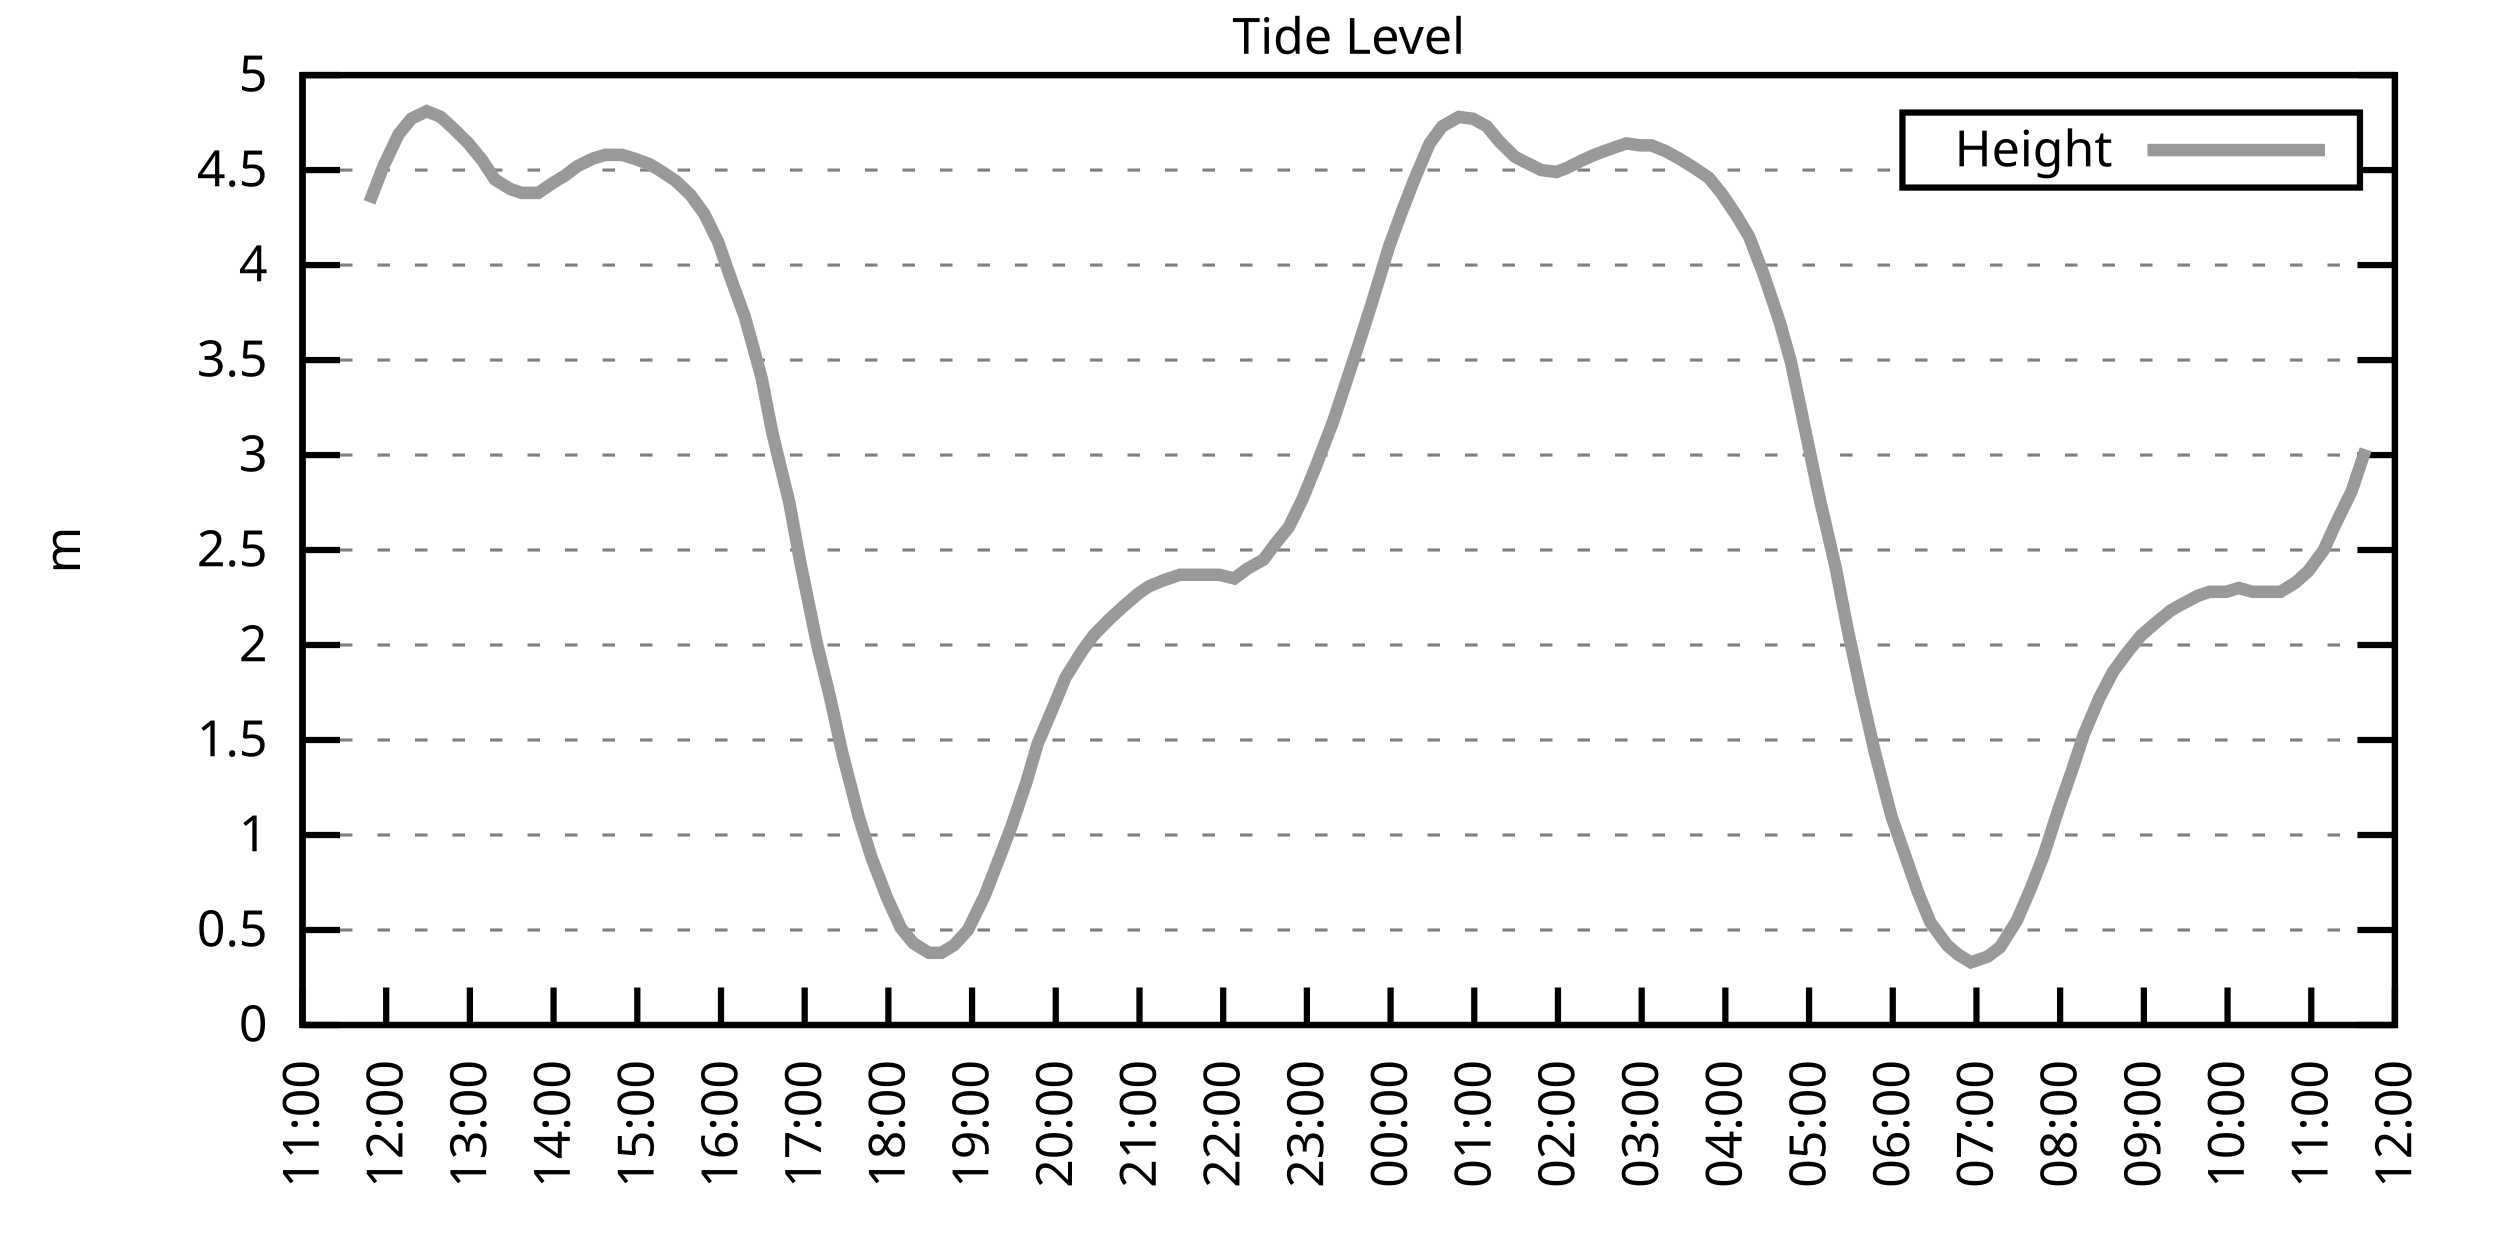
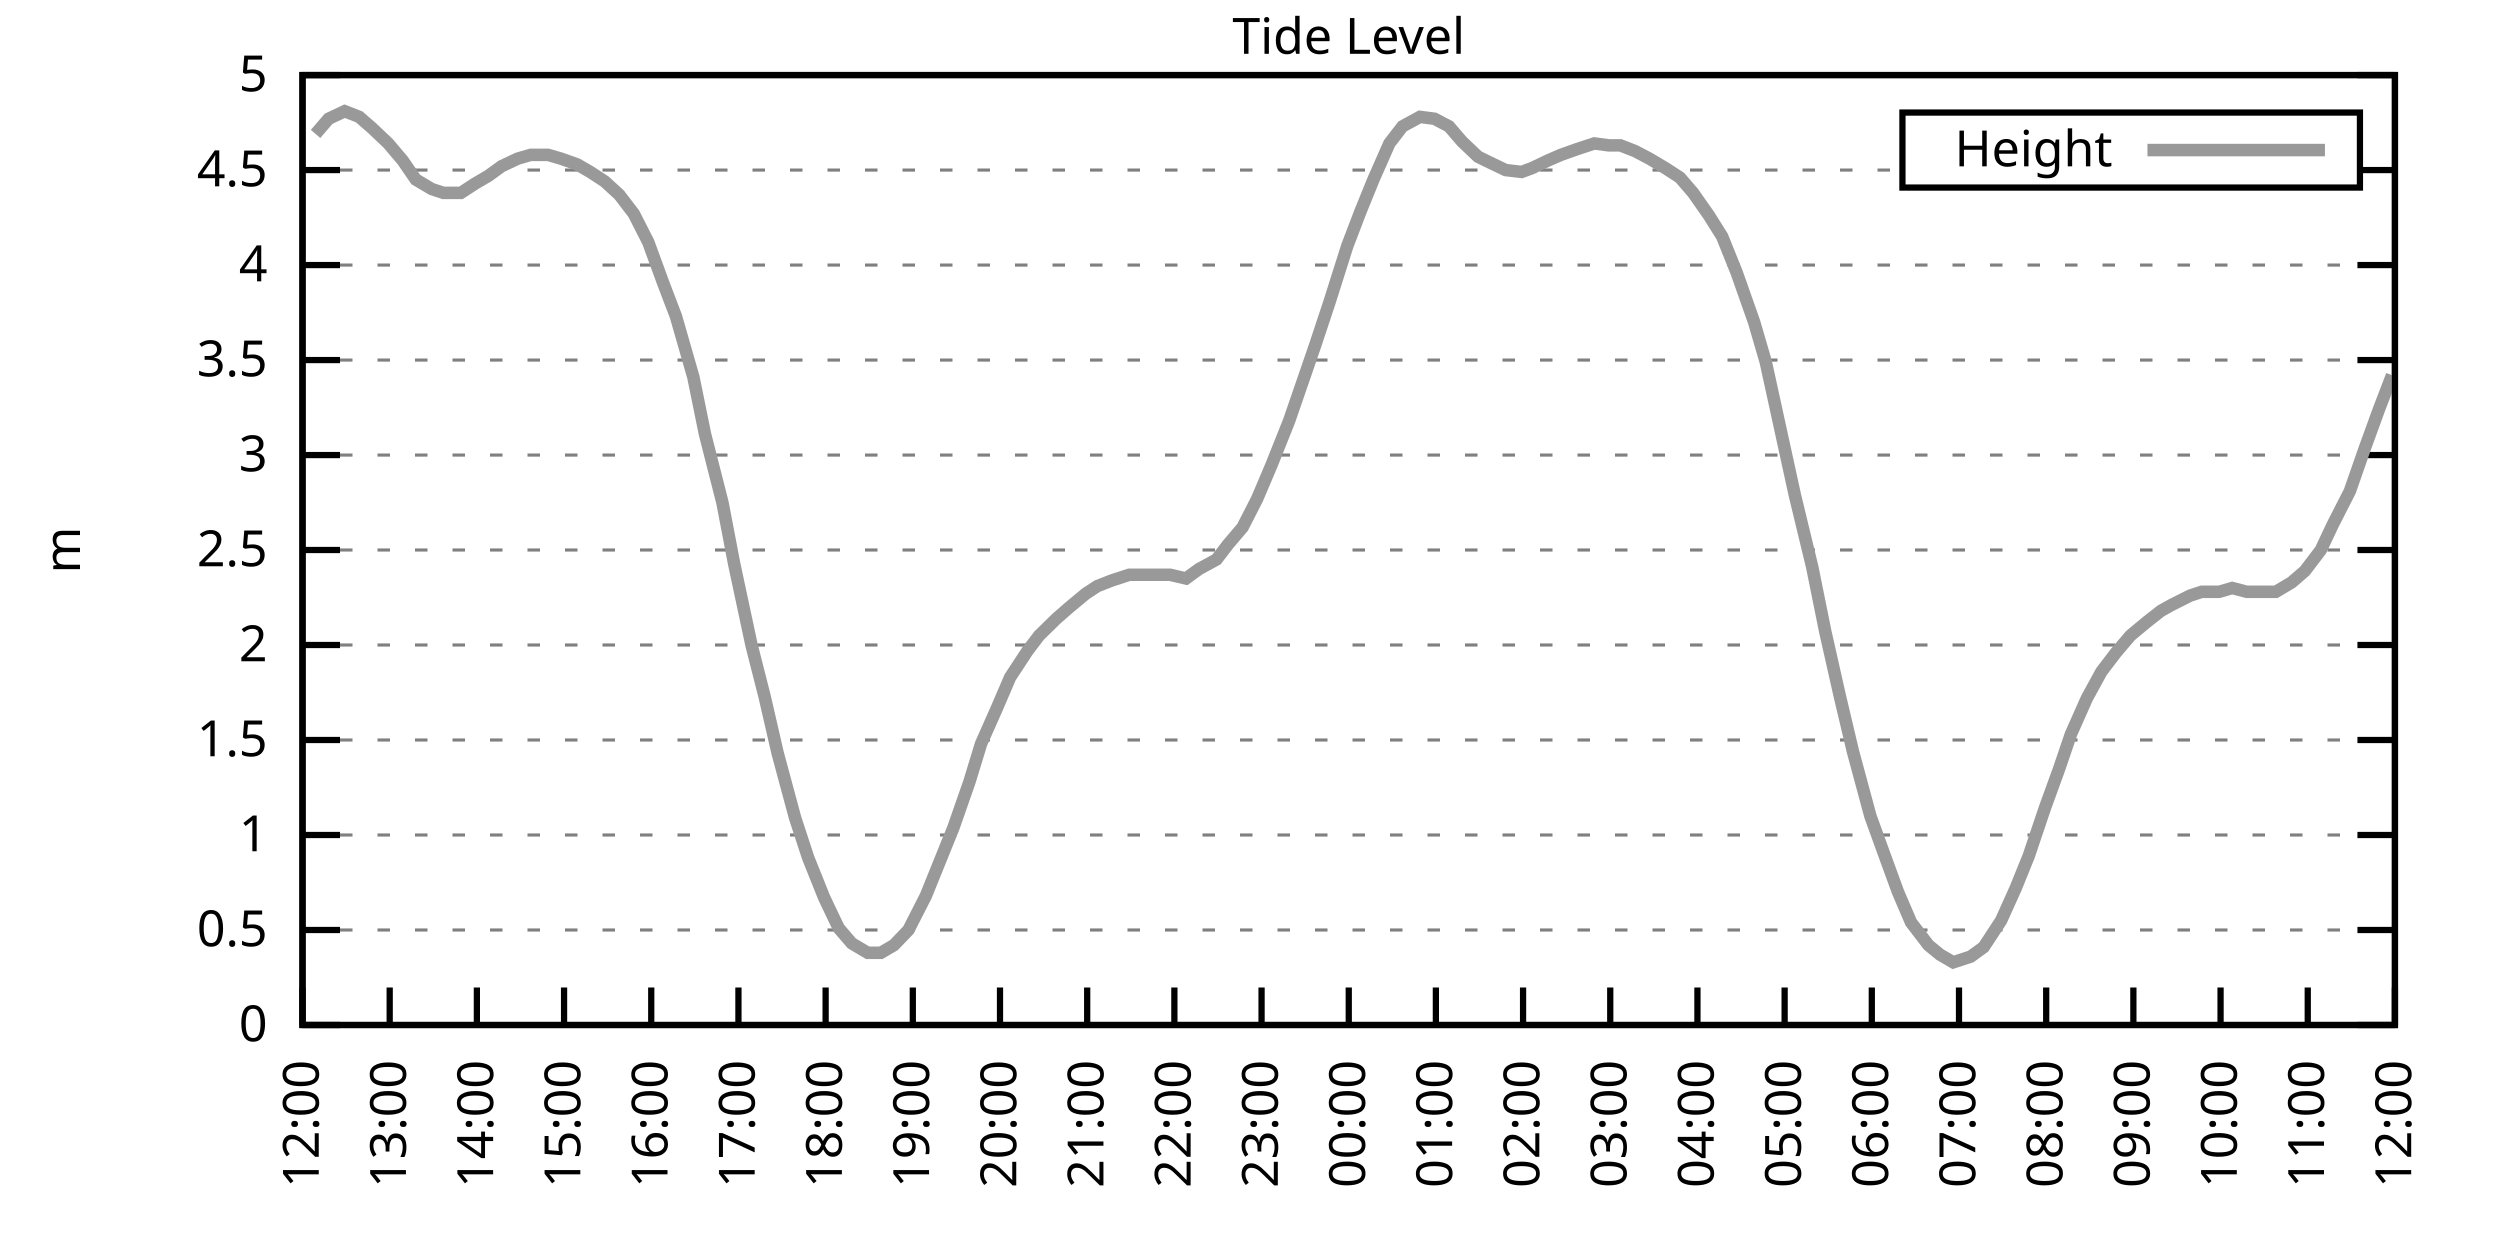
<svg xmlns="http://www.w3.org/2000/svg" xmlns:xlink="http://www.w3.org/1999/xlink" width="400" height="200" viewBox="0 0 400 200">
  <g id="gnuplot_canvas">
    <rect x="0" y="0" width="400" height="200" fill="none" />
    <defs>
      <circle id="gpDot" r="0.5" stroke-width="0.5" stroke="currentColor" />
      <path id="gpPt0" stroke-width="0.333" stroke="currentColor" d="M-1,0 h2 M0,-1 v2" />
      <path id="gpPt1" stroke-width="0.333" stroke="currentColor" d="M-1,-1 L1,1 M1,-1 L-1,1" />
      <path id="gpPt2" stroke-width="0.333" stroke="currentColor" d="M-1,0 L1,0 M0,-1 L0,1 M-1,-1 L1,1 M-1,1 L1,-1" />
      <rect id="gpPt3" stroke-width="0.333" stroke="currentColor" x="-1" y="-1" width="2" height="2" />
      <rect id="gpPt4" stroke-width="0.333" stroke="currentColor" fill="currentColor" x="-1" y="-1" width="2" height="2" />
      <circle id="gpPt5" stroke-width="0.333" stroke="currentColor" cx="0" cy="0" r="1" />
      <use xlink:href="#gpPt5" id="gpPt6" fill="currentColor" stroke="none" />
      <path id="gpPt7" stroke-width="0.333" stroke="currentColor" d="M0,-1.33 L-1.33,0.67 L1.33,0.67 z" />
      <use xlink:href="#gpPt7" id="gpPt8" fill="currentColor" stroke="none" />
      <use xlink:href="#gpPt7" id="gpPt9" stroke="currentColor" transform="rotate(180)" />
      <use xlink:href="#gpPt9" id="gpPt10" fill="currentColor" stroke="none" />
      <use xlink:href="#gpPt3" id="gpPt11" stroke="currentColor" transform="rotate(45)" />
      <use xlink:href="#gpPt11" id="gpPt12" fill="currentColor" stroke="none" />
      <path id="gpPt13" stroke-width="0.333" stroke="currentColor" d="M0,1.330 L1.265,0.411 L0.782,-1.067 L-0.782,-1.076 L-1.265,0.411 z" />
      <use xlink:href="#gpPt13" id="gpPt14" fill="currentColor" stroke="none" />
      <filter id="textbox" filterUnits="objectBoundingBox" x="0" y="0" height="1" width="1">
        <feFlood flood-color="white" flood-opacity="1" result="bgnd" />
        <feComposite in="SourceGraphic" in2="bgnd" operator="atop" />
      </filter>
      <filter id="greybox" filterUnits="objectBoundingBox" x="0" y="0" height="1" width="1">
        <feFlood flood-color="lightgrey" flood-opacity="1" result="grey" />
        <feComposite in="SourceGraphic" in2="grey" operator="atop" />
      </filter>
    </defs>
    <g fill="none" color="white" stroke="currentColor" stroke-width="1.00" stroke-linecap="butt" stroke-linejoin="miter">
</g>
    <g fill="none" color="black" stroke="currentColor" stroke-width="1.00" stroke-linecap="butt" stroke-linejoin="miter">
      <g stroke="none" shape-rendering="crispEdges">
        <polygon fill="rgb(255, 255, 255)" points="48.40,164.00 383.18,164.00 383.18,12.02 48.40,12.02 " />
      </g>
    </g>
    <g fill="none" color="black" stroke="currentColor" stroke-width="1.00" stroke-linecap="butt" stroke-linejoin="miter">
</g>
    <g fill="none" color="black" stroke="black" stroke-width="0.50" stroke-linecap="butt" stroke-linejoin="miter">
</g>
    <g fill="none" color="gray" stroke="currentColor" stroke-width="0.50" stroke-linecap="butt" stroke-linejoin="miter">
      <path stroke="gray" stroke-dasharray="2,4" class="gridline" d="M48.40,164.00 L383.19,164.00  " />
    </g>
    <g fill="none" color="gray" stroke="gray" stroke-width="1.00" stroke-linecap="butt" stroke-linejoin="miter">
</g>
    <g fill="none" color="black" stroke="currentColor" stroke-width="1.00" stroke-linecap="butt" stroke-linejoin="miter">
      <path stroke="black" d="M48.40,164.00 L54.40,164.00 M383.19,164.00 L377.19,164.00  " />
      <g transform="translate(42.80,166.60)" stroke="none" fill="black" font-family="Sans" font-size="8.00" text-anchor="end">
        <text>
          <tspan font-family="Sans"> 0</tspan>
        </text>
      </g>
    </g>
    <g fill="none" color="black" stroke="currentColor" stroke-width="1.00" stroke-linecap="butt" stroke-linejoin="miter">
</g>
    <g fill="none" color="black" stroke="black" stroke-width="0.50" stroke-linecap="butt" stroke-linejoin="miter">
</g>
    <g fill="none" color="gray" stroke="currentColor" stroke-width="0.50" stroke-linecap="butt" stroke-linejoin="miter">
      <path stroke="gray" stroke-dasharray="2,4" class="gridline" d="M48.40,148.80 L383.19,148.80  " />
    </g>
    <g fill="none" color="gray" stroke="gray" stroke-width="1.00" stroke-linecap="butt" stroke-linejoin="miter">
</g>
    <g fill="none" color="black" stroke="currentColor" stroke-width="1.00" stroke-linecap="butt" stroke-linejoin="miter">
      <path stroke="black" d="M48.40,148.80 L54.40,148.80 M383.19,148.80 L377.19,148.80  " />
      <g transform="translate(42.80,151.40)" stroke="none" fill="black" font-family="Sans" font-size="8.00" text-anchor="end">
        <text>
          <tspan font-family="Sans"> 0.5</tspan>
        </text>
      </g>
    </g>
    <g fill="none" color="black" stroke="currentColor" stroke-width="1.00" stroke-linecap="butt" stroke-linejoin="miter">
</g>
    <g fill="none" color="black" stroke="black" stroke-width="0.50" stroke-linecap="butt" stroke-linejoin="miter">
</g>
    <g fill="none" color="gray" stroke="currentColor" stroke-width="0.50" stroke-linecap="butt" stroke-linejoin="miter">
      <path stroke="gray" stroke-dasharray="2,4" class="gridline" d="M48.40,133.60 L383.19,133.60  " />
    </g>
    <g fill="none" color="gray" stroke="gray" stroke-width="1.00" stroke-linecap="butt" stroke-linejoin="miter">
</g>
    <g fill="none" color="black" stroke="currentColor" stroke-width="1.00" stroke-linecap="butt" stroke-linejoin="miter">
      <path stroke="black" d="M48.40,133.60 L54.40,133.60 M383.19,133.60 L377.19,133.60  " />
      <g transform="translate(42.80,136.20)" stroke="none" fill="black" font-family="Sans" font-size="8.00" text-anchor="end">
        <text>
          <tspan font-family="Sans"> 1</tspan>
        </text>
      </g>
    </g>
    <g fill="none" color="black" stroke="currentColor" stroke-width="1.00" stroke-linecap="butt" stroke-linejoin="miter">
</g>
    <g fill="none" color="black" stroke="black" stroke-width="0.50" stroke-linecap="butt" stroke-linejoin="miter">
</g>
    <g fill="none" color="gray" stroke="currentColor" stroke-width="0.50" stroke-linecap="butt" stroke-linejoin="miter">
      <path stroke="gray" stroke-dasharray="2,4" class="gridline" d="M48.40,118.40 L383.19,118.40  " />
    </g>
    <g fill="none" color="gray" stroke="gray" stroke-width="1.00" stroke-linecap="butt" stroke-linejoin="miter">
</g>
    <g fill="none" color="black" stroke="currentColor" stroke-width="1.00" stroke-linecap="butt" stroke-linejoin="miter">
      <path stroke="black" d="M48.40,118.40 L54.40,118.40 M383.19,118.40 L377.19,118.40  " />
      <g transform="translate(42.80,121.00)" stroke="none" fill="black" font-family="Sans" font-size="8.00" text-anchor="end">
        <text>
          <tspan font-family="Sans"> 1.5</tspan>
        </text>
      </g>
    </g>
    <g fill="none" color="black" stroke="currentColor" stroke-width="1.00" stroke-linecap="butt" stroke-linejoin="miter">
</g>
    <g fill="none" color="black" stroke="black" stroke-width="0.50" stroke-linecap="butt" stroke-linejoin="miter">
</g>
    <g fill="none" color="gray" stroke="currentColor" stroke-width="0.50" stroke-linecap="butt" stroke-linejoin="miter">
      <path stroke="gray" stroke-dasharray="2,4" class="gridline" d="M48.40,103.20 L383.19,103.20  " />
    </g>
    <g fill="none" color="gray" stroke="gray" stroke-width="1.00" stroke-linecap="butt" stroke-linejoin="miter">
</g>
    <g fill="none" color="black" stroke="currentColor" stroke-width="1.00" stroke-linecap="butt" stroke-linejoin="miter">
      <path stroke="black" d="M48.40,103.20 L54.40,103.20 M383.19,103.20 L377.19,103.20  " />
      <g transform="translate(42.80,105.80)" stroke="none" fill="black" font-family="Sans" font-size="8.00" text-anchor="end">
        <text>
          <tspan font-family="Sans"> 2</tspan>
        </text>
      </g>
    </g>
    <g fill="none" color="black" stroke="currentColor" stroke-width="1.00" stroke-linecap="butt" stroke-linejoin="miter">
</g>
    <g fill="none" color="black" stroke="black" stroke-width="0.50" stroke-linecap="butt" stroke-linejoin="miter">
</g>
    <g fill="none" color="gray" stroke="currentColor" stroke-width="0.50" stroke-linecap="butt" stroke-linejoin="miter">
      <path stroke="gray" stroke-dasharray="2,4" class="gridline" d="M48.40,88.00 L383.19,88.00  " />
    </g>
    <g fill="none" color="gray" stroke="gray" stroke-width="1.00" stroke-linecap="butt" stroke-linejoin="miter">
</g>
    <g fill="none" color="black" stroke="currentColor" stroke-width="1.00" stroke-linecap="butt" stroke-linejoin="miter">
      <path stroke="black" d="M48.40,88.00 L54.40,88.00 M383.19,88.00 L377.19,88.00  " />
      <g transform="translate(42.80,90.60)" stroke="none" fill="black" font-family="Sans" font-size="8.00" text-anchor="end">
        <text>
          <tspan font-family="Sans"> 2.5</tspan>
        </text>
      </g>
    </g>
    <g fill="none" color="black" stroke="currentColor" stroke-width="1.00" stroke-linecap="butt" stroke-linejoin="miter">
</g>
    <g fill="none" color="black" stroke="black" stroke-width="0.50" stroke-linecap="butt" stroke-linejoin="miter">
</g>
    <g fill="none" color="gray" stroke="currentColor" stroke-width="0.50" stroke-linecap="butt" stroke-linejoin="miter">
      <path stroke="gray" stroke-dasharray="2,4" class="gridline" d="M48.40,72.81 L383.19,72.81  " />
    </g>
    <g fill="none" color="gray" stroke="gray" stroke-width="1.00" stroke-linecap="butt" stroke-linejoin="miter">
</g>
    <g fill="none" color="black" stroke="currentColor" stroke-width="1.00" stroke-linecap="butt" stroke-linejoin="miter">
      <path stroke="black" d="M48.40,72.81 L54.40,72.81 M383.19,72.81 L377.19,72.81  " />
      <g transform="translate(42.80,75.41)" stroke="none" fill="black" font-family="Sans" font-size="8.00" text-anchor="end">
        <text>
          <tspan font-family="Sans"> 3</tspan>
        </text>
      </g>
    </g>
    <g fill="none" color="black" stroke="currentColor" stroke-width="1.00" stroke-linecap="butt" stroke-linejoin="miter">
</g>
    <g fill="none" color="black" stroke="black" stroke-width="0.50" stroke-linecap="butt" stroke-linejoin="miter">
</g>
    <g fill="none" color="gray" stroke="currentColor" stroke-width="0.50" stroke-linecap="butt" stroke-linejoin="miter">
      <path stroke="gray" stroke-dasharray="2,4" class="gridline" d="M48.40,57.61 L383.19,57.61  " />
    </g>
    <g fill="none" color="gray" stroke="gray" stroke-width="1.00" stroke-linecap="butt" stroke-linejoin="miter">
</g>
    <g fill="none" color="black" stroke="currentColor" stroke-width="1.00" stroke-linecap="butt" stroke-linejoin="miter">
      <path stroke="black" d="M48.40,57.61 L54.40,57.61 M383.19,57.61 L377.19,57.61  " />
      <g transform="translate(42.80,60.21)" stroke="none" fill="black" font-family="Sans" font-size="8.00" text-anchor="end">
        <text>
          <tspan font-family="Sans"> 3.5</tspan>
        </text>
      </g>
    </g>
    <g fill="none" color="black" stroke="currentColor" stroke-width="1.00" stroke-linecap="butt" stroke-linejoin="miter">
</g>
    <g fill="none" color="black" stroke="black" stroke-width="0.50" stroke-linecap="butt" stroke-linejoin="miter">
</g>
    <g fill="none" color="gray" stroke="currentColor" stroke-width="0.50" stroke-linecap="butt" stroke-linejoin="miter">
      <path stroke="gray" stroke-dasharray="2,4" class="gridline" d="M48.40,42.41 L383.19,42.41  " />
    </g>
    <g fill="none" color="gray" stroke="gray" stroke-width="1.00" stroke-linecap="butt" stroke-linejoin="miter">
</g>
    <g fill="none" color="black" stroke="currentColor" stroke-width="1.00" stroke-linecap="butt" stroke-linejoin="miter">
      <path stroke="black" d="M48.40,42.41 L54.40,42.41 M383.19,42.41 L377.19,42.41  " />
      <g transform="translate(42.80,45.01)" stroke="none" fill="black" font-family="Sans" font-size="8.00" text-anchor="end">
        <text>
          <tspan font-family="Sans"> 4</tspan>
        </text>
      </g>
    </g>
    <g fill="none" color="black" stroke="currentColor" stroke-width="1.00" stroke-linecap="butt" stroke-linejoin="miter">
</g>
    <g fill="none" color="black" stroke="black" stroke-width="0.50" stroke-linecap="butt" stroke-linejoin="miter">
</g>
    <g fill="none" color="gray" stroke="currentColor" stroke-width="0.50" stroke-linecap="butt" stroke-linejoin="miter">
      <path stroke="gray" stroke-dasharray="2,4" class="gridline" d="M48.40,27.21 L304.39,27.21 M377.59,27.21 L383.19,27.21  " />
    </g>
    <g fill="none" color="gray" stroke="gray" stroke-width="1.00" stroke-linecap="butt" stroke-linejoin="miter">
</g>
    <g fill="none" color="black" stroke="currentColor" stroke-width="1.00" stroke-linecap="butt" stroke-linejoin="miter">
      <path stroke="black" d="M48.40,27.21 L54.40,27.21 M383.19,27.21 L377.19,27.21  " />
      <g transform="translate(42.80,29.81)" stroke="none" fill="black" font-family="Sans" font-size="8.00" text-anchor="end">
        <text>
          <tspan font-family="Sans"> 4.5</tspan>
        </text>
      </g>
    </g>
    <g fill="none" color="black" stroke="currentColor" stroke-width="1.00" stroke-linecap="butt" stroke-linejoin="miter">
</g>
    <g fill="none" color="black" stroke="black" stroke-width="0.50" stroke-linecap="butt" stroke-linejoin="miter">
</g>
    <g fill="none" color="gray" stroke="currentColor" stroke-width="0.50" stroke-linecap="butt" stroke-linejoin="miter">
      <path stroke="gray" stroke-dasharray="2,4" class="gridline" d="M48.40,12.01 L383.19,12.01  " />
    </g>
    <g fill="none" color="gray" stroke="gray" stroke-width="1.00" stroke-linecap="butt" stroke-linejoin="miter">
</g>
    <g fill="none" color="black" stroke="currentColor" stroke-width="1.00" stroke-linecap="butt" stroke-linejoin="miter">
      <path stroke="black" d="M48.40,12.01 L54.40,12.01 M383.19,12.01 L377.19,12.01  " />
      <g transform="translate(42.80,14.61)" stroke="none" fill="black" font-family="Sans" font-size="8.00" text-anchor="end">
        <text>
          <tspan font-family="Sans"> 5</tspan>
        </text>
      </g>
    </g>
    <g fill="none" color="black" stroke="currentColor" stroke-width="1.00" stroke-linecap="butt" stroke-linejoin="miter">
      <path stroke="black" d="M48.40,164.00 L48.40,158.00  " />
      <g transform="translate(51.00,169.60) rotate(270.00)" stroke="none" fill="black" font-family="Sans" font-size="8.00" text-anchor="end">
        <text>
-           <tspan font-family="Sans">11:00</tspan>
-         </text>
-       </g>
-     </g>
-     <g fill="none" color="black" stroke="currentColor" stroke-width="1.00" stroke-linecap="butt" stroke-linejoin="miter">
-       <path stroke="black" d="M61.79,164.00 L61.79,158.00  " />
-       <g transform="translate(64.39,169.60) rotate(270.00)" stroke="none" fill="black" font-family="Sans" font-size="8.00" text-anchor="end">
-         <text>
          <tspan font-family="Sans">12:00</tspan>
        </text>
      </g>
    </g>
    <g fill="none" color="black" stroke="currentColor" stroke-width="1.00" stroke-linecap="butt" stroke-linejoin="miter">
-       <path stroke="black" d="M75.18,164.00 L75.18,158.00  " />
-       <g transform="translate(77.78,169.60) rotate(270.00)" stroke="none" fill="black" font-family="Sans" font-size="8.00" text-anchor="end">
+       <path stroke="black" d="M62.35,164.00 L62.35,158.00  " />
+       <g transform="translate(64.95,169.60) rotate(270.00)" stroke="none" fill="black" font-family="Sans" font-size="8.00" text-anchor="end">
        <text>
          <tspan font-family="Sans">13:00</tspan>
        </text>
      </g>
    </g>
    <g fill="none" color="black" stroke="currentColor" stroke-width="1.00" stroke-linecap="butt" stroke-linejoin="miter">
-       <path stroke="black" d="M88.57,164.00 L88.57,158.00  " />
-       <g transform="translate(91.17,169.60) rotate(270.00)" stroke="none" fill="black" font-family="Sans" font-size="8.00" text-anchor="end">
+       <path stroke="black" d="M76.30,164.00 L76.30,158.00  " />
+       <g transform="translate(78.90,169.60) rotate(270.00)" stroke="none" fill="black" font-family="Sans" font-size="8.00" text-anchor="end">
        <text>
          <tspan font-family="Sans">14:00</tspan>
        </text>
      </g>
    </g>
    <g fill="none" color="black" stroke="currentColor" stroke-width="1.00" stroke-linecap="butt" stroke-linejoin="miter">
-       <path stroke="black" d="M101.97,164.00 L101.97,158.00  " />
-       <g transform="translate(104.57,169.60) rotate(270.00)" stroke="none" fill="black" font-family="Sans" font-size="8.00" text-anchor="end">
+       <path stroke="black" d="M90.25,164.00 L90.25,158.00  " />
+       <g transform="translate(92.85,169.60) rotate(270.00)" stroke="none" fill="black" font-family="Sans" font-size="8.00" text-anchor="end">
        <text>
          <tspan font-family="Sans">15:00</tspan>
        </text>
      </g>
    </g>
    <g fill="none" color="black" stroke="currentColor" stroke-width="1.00" stroke-linecap="butt" stroke-linejoin="miter">
-       <path stroke="black" d="M115.36,164.00 L115.36,158.00  " />
-       <g transform="translate(117.96,169.60) rotate(270.00)" stroke="none" fill="black" font-family="Sans" font-size="8.00" text-anchor="end">
+       <path stroke="black" d="M104.20,164.00 L104.20,158.00  " />
+       <g transform="translate(106.80,169.60) rotate(270.00)" stroke="none" fill="black" font-family="Sans" font-size="8.00" text-anchor="end">
        <text>
          <tspan font-family="Sans">16:00</tspan>
        </text>
      </g>
    </g>
    <g fill="none" color="black" stroke="currentColor" stroke-width="1.00" stroke-linecap="butt" stroke-linejoin="miter">
-       <path stroke="black" d="M128.75,164.00 L128.75,158.00  " />
-       <g transform="translate(131.35,169.60) rotate(270.00)" stroke="none" fill="black" font-family="Sans" font-size="8.00" text-anchor="end">
+       <path stroke="black" d="M118.15,164.00 L118.15,158.00  " />
+       <g transform="translate(120.75,169.60) rotate(270.00)" stroke="none" fill="black" font-family="Sans" font-size="8.00" text-anchor="end">
        <text>
          <tspan font-family="Sans">17:00</tspan>
        </text>
      </g>
    </g>
    <g fill="none" color="black" stroke="currentColor" stroke-width="1.00" stroke-linecap="butt" stroke-linejoin="miter">
-       <path stroke="black" d="M142.14,164.00 L142.14,158.00  " />
-       <g transform="translate(144.74,169.60) rotate(270.00)" stroke="none" fill="black" font-family="Sans" font-size="8.00" text-anchor="end">
+       <path stroke="black" d="M132.10,164.00 L132.10,158.00  " />
+       <g transform="translate(134.70,169.60) rotate(270.00)" stroke="none" fill="black" font-family="Sans" font-size="8.00" text-anchor="end">
        <text>
          <tspan font-family="Sans">18:00</tspan>
        </text>
      </g>
    </g>
    <g fill="none" color="black" stroke="currentColor" stroke-width="1.00" stroke-linecap="butt" stroke-linejoin="miter">
-       <path stroke="black" d="M155.53,164.00 L155.53,158.00  " />
-       <g transform="translate(158.13,169.60) rotate(270.00)" stroke="none" fill="black" font-family="Sans" font-size="8.00" text-anchor="end">
+       <path stroke="black" d="M146.05,164.00 L146.05,158.00  " />
+       <g transform="translate(148.65,169.60) rotate(270.00)" stroke="none" fill="black" font-family="Sans" font-size="8.00" text-anchor="end">
        <text>
          <tspan font-family="Sans">19:00</tspan>
        </text>
      </g>
    </g>
    <g fill="none" color="black" stroke="currentColor" stroke-width="1.00" stroke-linecap="butt" stroke-linejoin="miter">
-       <path stroke="black" d="M168.92,164.00 L168.92,158.00  " />
-       <g transform="translate(171.52,169.60) rotate(270.00)" stroke="none" fill="black" font-family="Sans" font-size="8.00" text-anchor="end">
+       <path stroke="black" d="M160.00,164.00 L160.00,158.00  " />
+       <g transform="translate(162.60,169.60) rotate(270.00)" stroke="none" fill="black" font-family="Sans" font-size="8.00" text-anchor="end">
        <text>
          <tspan font-family="Sans">20:00</tspan>
        </text>
      </g>
    </g>
    <g fill="none" color="black" stroke="currentColor" stroke-width="1.00" stroke-linecap="butt" stroke-linejoin="miter">
-       <path stroke="black" d="M182.32,164.00 L182.32,158.00  " />
-       <g transform="translate(184.92,169.60) rotate(270.00)" stroke="none" fill="black" font-family="Sans" font-size="8.00" text-anchor="end">
+       <path stroke="black" d="M173.95,164.00 L173.95,158.00  " />
+       <g transform="translate(176.55,169.60) rotate(270.00)" stroke="none" fill="black" font-family="Sans" font-size="8.00" text-anchor="end">
        <text>
          <tspan font-family="Sans">21:00</tspan>
        </text>
      </g>
    </g>
    <g fill="none" color="black" stroke="currentColor" stroke-width="1.00" stroke-linecap="butt" stroke-linejoin="miter">
-       <path stroke="black" d="M195.71,164.00 L195.71,158.00  " />
-       <g transform="translate(198.31,169.60) rotate(270.00)" stroke="none" fill="black" font-family="Sans" font-size="8.00" text-anchor="end">
+       <path stroke="black" d="M187.90,164.00 L187.90,158.00  " />
+       <g transform="translate(190.50,169.60) rotate(270.00)" stroke="none" fill="black" font-family="Sans" font-size="8.00" text-anchor="end">
        <text>
          <tspan font-family="Sans">22:00</tspan>
        </text>
      </g>
    </g>
    <g fill="none" color="black" stroke="currentColor" stroke-width="1.00" stroke-linecap="butt" stroke-linejoin="miter">
-       <path stroke="black" d="M209.10,164.00 L209.10,158.00  " />
-       <g transform="translate(211.70,169.60) rotate(270.00)" stroke="none" fill="black" font-family="Sans" font-size="8.00" text-anchor="end">
+       <path stroke="black" d="M201.85,164.00 L201.85,158.00  " />
+       <g transform="translate(204.45,169.60) rotate(270.00)" stroke="none" fill="black" font-family="Sans" font-size="8.00" text-anchor="end">
        <text>
          <tspan font-family="Sans">23:00</tspan>
        </text>
      </g>
    </g>
    <g fill="none" color="black" stroke="currentColor" stroke-width="1.00" stroke-linecap="butt" stroke-linejoin="miter">
-       <path stroke="black" d="M222.49,164.00 L222.49,158.00  " />
-       <g transform="translate(225.09,169.60) rotate(270.00)" stroke="none" fill="black" font-family="Sans" font-size="8.00" text-anchor="end">
+       <path stroke="black" d="M215.80,164.00 L215.80,158.00  " />
+       <g transform="translate(218.40,169.60) rotate(270.00)" stroke="none" fill="black" font-family="Sans" font-size="8.00" text-anchor="end">
        <text>
          <tspan font-family="Sans">00:00</tspan>
        </text>
      </g>
    </g>
    <g fill="none" color="black" stroke="currentColor" stroke-width="1.00" stroke-linecap="butt" stroke-linejoin="miter">
-       <path stroke="black" d="M235.88,164.00 L235.88,158.00  " />
-       <g transform="translate(238.48,169.60) rotate(270.00)" stroke="none" fill="black" font-family="Sans" font-size="8.00" text-anchor="end">
+       <path stroke="black" d="M229.74,164.00 L229.74,158.00  " />
+       <g transform="translate(232.34,169.60) rotate(270.00)" stroke="none" fill="black" font-family="Sans" font-size="8.00" text-anchor="end">
        <text>
          <tspan font-family="Sans">01:00</tspan>
        </text>
      </g>
    </g>
    <g fill="none" color="black" stroke="currentColor" stroke-width="1.00" stroke-linecap="butt" stroke-linejoin="miter">
-       <path stroke="black" d="M249.27,164.00 L249.27,158.00  " />
-       <g transform="translate(251.87,169.60) rotate(270.00)" stroke="none" fill="black" font-family="Sans" font-size="8.00" text-anchor="end">
+       <path stroke="black" d="M243.69,164.00 L243.69,158.00  " />
+       <g transform="translate(246.29,169.60) rotate(270.00)" stroke="none" fill="black" font-family="Sans" font-size="8.00" text-anchor="end">
        <text>
          <tspan font-family="Sans">02:00</tspan>
        </text>
      </g>
    </g>
    <g fill="none" color="black" stroke="currentColor" stroke-width="1.00" stroke-linecap="butt" stroke-linejoin="miter">
-       <path stroke="black" d="M262.67,164.00 L262.67,158.00  " />
-       <g transform="translate(265.27,169.60) rotate(270.00)" stroke="none" fill="black" font-family="Sans" font-size="8.00" text-anchor="end">
+       <path stroke="black" d="M257.64,164.00 L257.64,158.00  " />
+       <g transform="translate(260.24,169.60) rotate(270.00)" stroke="none" fill="black" font-family="Sans" font-size="8.00" text-anchor="end">
        <text>
          <tspan font-family="Sans">03:00</tspan>
        </text>
      </g>
    </g>
    <g fill="none" color="black" stroke="currentColor" stroke-width="1.00" stroke-linecap="butt" stroke-linejoin="miter">
-       <path stroke="black" d="M276.06,164.00 L276.06,158.00  " />
-       <g transform="translate(278.66,169.60) rotate(270.00)" stroke="none" fill="black" font-family="Sans" font-size="8.00" text-anchor="end">
+       <path stroke="black" d="M271.59,164.00 L271.59,158.00  " />
+       <g transform="translate(274.19,169.60) rotate(270.00)" stroke="none" fill="black" font-family="Sans" font-size="8.00" text-anchor="end">
        <text>
          <tspan font-family="Sans">04:00</tspan>
        </text>
      </g>
    </g>
    <g fill="none" color="black" stroke="currentColor" stroke-width="1.00" stroke-linecap="butt" stroke-linejoin="miter">
-       <path stroke="black" d="M289.45,164.00 L289.45,158.00  " />
-       <g transform="translate(292.05,169.60) rotate(270.00)" stroke="none" fill="black" font-family="Sans" font-size="8.00" text-anchor="end">
+       <path stroke="black" d="M285.54,164.00 L285.54,158.00  " />
+       <g transform="translate(288.14,169.60) rotate(270.00)" stroke="none" fill="black" font-family="Sans" font-size="8.00" text-anchor="end">
        <text>
          <tspan font-family="Sans">05:00</tspan>
        </text>
      </g>
    </g>
    <g fill="none" color="black" stroke="currentColor" stroke-width="1.00" stroke-linecap="butt" stroke-linejoin="miter">
-       <path stroke="black" d="M302.84,164.00 L302.84,158.00  " />
-       <g transform="translate(305.44,169.60) rotate(270.00)" stroke="none" fill="black" font-family="Sans" font-size="8.00" text-anchor="end">
+       <path stroke="black" d="M299.49,164.00 L299.49,158.00  " />
+       <g transform="translate(302.09,169.60) rotate(270.00)" stroke="none" fill="black" font-family="Sans" font-size="8.00" text-anchor="end">
        <text>
          <tspan font-family="Sans">06:00</tspan>
        </text>
      </g>
    </g>
    <g fill="none" color="black" stroke="currentColor" stroke-width="1.00" stroke-linecap="butt" stroke-linejoin="miter">
-       <path stroke="black" d="M316.23,164.00 L316.23,158.00  " />
-       <g transform="translate(318.83,169.60) rotate(270.00)" stroke="none" fill="black" font-family="Sans" font-size="8.00" text-anchor="end">
+       <path stroke="black" d="M313.44,164.00 L313.44,158.00  " />
+       <g transform="translate(316.04,169.60) rotate(270.00)" stroke="none" fill="black" font-family="Sans" font-size="8.00" text-anchor="end">
        <text>
          <tspan font-family="Sans">07:00</tspan>
        </text>
      </g>
    </g>
    <g fill="none" color="black" stroke="currentColor" stroke-width="1.00" stroke-linecap="butt" stroke-linejoin="miter">
-       <path stroke="black" d="M329.62,164.00 L329.62,158.00  " />
-       <g transform="translate(332.22,169.60) rotate(270.00)" stroke="none" fill="black" font-family="Sans" font-size="8.00" text-anchor="end">
+       <path stroke="black" d="M327.39,164.00 L327.39,158.00  " />
+       <g transform="translate(329.99,169.60) rotate(270.00)" stroke="none" fill="black" font-family="Sans" font-size="8.00" text-anchor="end">
        <text>
          <tspan font-family="Sans">08:00</tspan>
        </text>
      </g>
    </g>
    <g fill="none" color="black" stroke="currentColor" stroke-width="1.00" stroke-linecap="butt" stroke-linejoin="miter">
-       <path stroke="black" d="M343.02,164.00 L343.02,158.00  " />
-       <g transform="translate(345.62,169.60) rotate(270.00)" stroke="none" fill="black" font-family="Sans" font-size="8.00" text-anchor="end">
+       <path stroke="black" d="M341.34,164.00 L341.34,158.00  " />
+       <g transform="translate(343.94,169.60) rotate(270.00)" stroke="none" fill="black" font-family="Sans" font-size="8.00" text-anchor="end">
        <text>
          <tspan font-family="Sans">09:00</tspan>
        </text>
      </g>
    </g>
    <g fill="none" color="black" stroke="currentColor" stroke-width="1.00" stroke-linecap="butt" stroke-linejoin="miter">
-       <path stroke="black" d="M356.41,164.00 L356.41,158.00  " />
-       <g transform="translate(359.01,169.60) rotate(270.00)" stroke="none" fill="black" font-family="Sans" font-size="8.00" text-anchor="end">
+       <path stroke="black" d="M355.29,164.00 L355.29,158.00  " />
+       <g transform="translate(357.89,169.60) rotate(270.00)" stroke="none" fill="black" font-family="Sans" font-size="8.00" text-anchor="end">
        <text>
          <tspan font-family="Sans">10:00</tspan>
        </text>
      </g>
    </g>
    <g fill="none" color="black" stroke="currentColor" stroke-width="1.00" stroke-linecap="butt" stroke-linejoin="miter">
-       <path stroke="black" d="M369.80,164.00 L369.80,158.00  " />
-       <g transform="translate(372.40,169.60) rotate(270.00)" stroke="none" fill="black" font-family="Sans" font-size="8.00" text-anchor="end">
+       <path stroke="black" d="M369.24,164.00 L369.24,158.00  " />
+       <g transform="translate(371.84,169.60) rotate(270.00)" stroke="none" fill="black" font-family="Sans" font-size="8.00" text-anchor="end">
        <text>
          <tspan font-family="Sans">11:00</tspan>
        </text>
      </g>
    </g>
    <g fill="none" color="black" stroke="currentColor" stroke-width="1.00" stroke-linecap="butt" stroke-linejoin="miter">
      <path stroke="black" d="M383.19,164.00 L383.19,158.00  " />
      <g transform="translate(385.79,169.60) rotate(270.00)" stroke="none" fill="black" font-family="Sans" font-size="8.00" text-anchor="end">
        <text>
          <tspan font-family="Sans">12:00</tspan>
        </text>
      </g>
    </g>
    <g fill="none" color="black" stroke="currentColor" stroke-width="1.00" stroke-linecap="butt" stroke-linejoin="miter">
</g>
    <g fill="none" color="black" stroke="currentColor" stroke-width="1.00" stroke-linecap="butt" stroke-linejoin="miter">
      <path stroke="black" d="M48.40,12.01 L48.40,164.00 L383.19,164.00 L383.19,12.01 L48.40,12.01 Z  " />
    </g>
    <g fill="none" color="black" stroke="currentColor" stroke-width="1.00" stroke-linecap="butt" stroke-linejoin="miter">
</g>
    <g fill="none" color="black" stroke="currentColor" stroke-width="1.00" stroke-linecap="butt" stroke-linejoin="miter">
      <path stroke="black" d="M304.39,30.01 L304.39,18.01 L377.59,18.01 L377.59,30.01 L304.39,30.01 Z  " />
    </g>
    <g id="Tide_level_plot_1">
      <g fill="none" color="white" stroke="black" stroke-width="2.00" stroke-linecap="butt" stroke-linejoin="miter">
</g>
      <g fill="none" color="black" stroke="currentColor" stroke-width="2.00" stroke-linecap="butt" stroke-linejoin="miter">
        <g transform="translate(337.99,26.61)" stroke="none" fill="black" font-family="Sans" font-size="8.00" text-anchor="end">
          <text>
            <tspan font-family="Sans">Height</tspan>
          </text>
        </g>
      </g>
      <g fill="none" color="black" stroke="currentColor" stroke-width="2.00" stroke-linecap="butt" stroke-linejoin="miter">
-         <path stroke="rgb(153, 153, 153)" d="M343.59,24.01 L371.99,24.01 M59.11,32.38 L61.35,26.60 L63.80,21.43 L65.81,19.00 L68.26,17.79 L70.50,18.70   L72.50,20.52 L74.96,22.95 L77.19,25.69 L79.20,28.73 L81.66,30.25 L83.44,30.86 L86.12,30.86 L88.35,29.34   L90.36,28.12 L92.37,26.60 L94.82,25.39 L96.83,24.78 L99.51,24.78 L101.52,25.39 L103.98,26.30 L105.98,27.51   L108.22,29.03 L110.45,31.16 L112.68,34.20 L114.91,38.76 L117.14,45.14 L119.15,50.62 L121.83,60.34 L123.62,69.46   L126.29,80.41 L128.08,90.13 L130.76,103.20 L132.77,111.41 L134.78,120.53 L137.45,130.87 L139.46,137.25 L141.92,143.63   L144.15,148.50 L146.16,150.93 L148.61,152.45 L150.62,152.45 L152.63,151.23 L154.86,148.80 L157.54,143.33 L159.55,138.16   L161.78,132.39 L164.24,125.09 L166.02,119.01 L168.48,113.24 L170.49,108.37 L173.17,104.12 L174.95,101.68 L177.63,98.95   L179.64,97.12 L182.09,95.00 L183.88,93.78 L186.11,92.87 L188.79,91.96 L190.57,91.96 L193.25,91.96 L195.04,91.96   L197.49,92.56 L199.50,91.04 L202.18,89.52 L203.97,87.09 L206.20,84.36 L208.43,79.80 L210.66,74.33 L213.34,67.33   L215.35,61.25 L217.36,55.18 L219.59,48.18 L222.27,39.37 L224.28,33.90 L226.29,28.73 L228.74,22.95 L230.75,20.22   L233.43,18.70 L235.66,19.00 L237.89,20.22 L239.90,22.65 L242.36,25.08 L244.14,25.99 L246.60,27.21 L249.05,27.51   L250.61,26.91 L253.07,25.69 L255.08,24.78 L257.53,23.87 L260.21,22.95 L262.44,23.26 L264.23,23.26 L266.46,24.17   L268.69,25.39 L271.15,26.91 L273.38,28.42 L275.39,30.86 L277.84,34.50 L279.85,37.85 L282.08,43.62 L284.76,51.53   L286.55,57.91 L291.01,79.19 L293.69,90.74 L295.70,101.08 L297.93,111.41 L299.94,120.23 L302.62,130.56 L304.63,136.34   L306.86,142.72 L308.87,147.59 L311.54,151.23 L313.33,152.75 L315.34,153.97 L318.02,153.06 L320.03,151.54 L322.70,147.28   L324.94,142.11 L326.95,136.95 L329.40,129.35 L331.63,122.96 L333.42,117.49 L335.87,111.72 L338.10,107.46 L340.34,104.42   L342.57,101.68 L345.02,99.56 L347.26,97.73 L348.82,96.82 L351.72,95.30 L353.51,94.69 L356.18,94.69 L358.19,94.08   L360.42,94.69 L362.88,94.69 L364.89,94.69 L367.34,93.17 L369.35,91.35 L371.81,88.00 L373.59,84.05 L376.27,78.58   L378.50,71.89  " />
+         <path stroke="rgb(153, 153, 153)" d="M343.59,24.01 L371.99,24.01 M50.49,21.43 L52.58,19.00 L55.14,17.79 L57.47,18.70 L59.56,20.52 L62.12,22.95   L64.44,25.69 L66.53,28.73 L69.09,30.25 L70.95,30.86 L73.74,30.86 L76.07,29.34 L78.16,28.12 L80.25,26.60   L82.81,25.39 L84.90,24.78 L87.69,24.78 L89.78,25.39 L92.34,26.30 L94.43,27.51 L96.76,29.03 L99.08,31.16   L101.41,34.20 L103.73,38.76 L106.06,45.14 L108.15,50.62 L110.94,60.34 L112.80,69.46 L115.59,80.41 L117.45,90.13   L120.24,103.20 L122.33,111.41 L124.43,120.53 L127.22,130.87 L129.31,137.25 L131.87,143.63 L134.19,148.50 L136.28,150.93   L138.84,152.45 L140.93,152.45 L143.02,151.23 L145.35,148.80 L148.14,143.33 L150.23,138.16 L152.56,132.39 L155.11,125.09   L156.97,119.01 L159.53,113.24 L161.62,108.37 L164.41,104.12 L166.27,101.68 L169.06,98.95 L171.16,97.12 L173.71,95.00   L175.57,93.78 L177.90,92.87 L180.69,91.96 L182.55,91.96 L185.34,91.96 L187.20,91.96 L189.76,92.56 L191.85,91.04   L194.64,89.52 L196.50,87.09 L198.82,84.36 L201.15,79.80 L203.47,74.33 L206.26,67.33 L208.36,61.25 L210.45,55.18   L212.77,48.18 L215.56,39.37 L217.65,33.90 L219.75,28.73 L222.30,22.95 L224.40,20.22 L227.19,18.70 L229.51,19.00   L231.84,20.22 L233.93,22.65 L236.49,25.08 L238.35,25.99 L240.90,27.21 L243.46,27.51 L245.09,26.91 L247.65,25.69   L249.74,24.78 L252.30,23.87 L255.09,22.95 L257.41,23.26 L259.27,23.26 L261.60,24.17 L263.92,25.39 L266.48,26.91   L268.80,28.42 L270.90,30.86 L273.45,34.50 L275.55,37.85 L277.87,43.62 L280.66,51.53 L282.52,57.91 L287.17,79.19   L289.96,90.74 L292.05,101.08 L294.38,111.41 L296.47,120.23 L299.26,130.56 L301.35,136.34 L303.68,142.72 L305.77,147.59   L308.56,151.23 L310.42,152.75 L312.51,153.97 L315.30,153.06 L317.39,151.54 L320.18,147.28 L322.51,142.11 L324.60,136.95   L327.16,129.35 L329.48,122.96 L331.34,117.49 L333.90,111.72 L336.23,107.46 L338.55,104.42 L340.88,101.68 L343.43,99.56   L345.76,97.73 L347.39,96.82 L350.41,95.30 L352.27,94.69 L355.06,94.69 L357.15,94.08 L359.48,94.69 L362.03,94.69   L364.13,94.69 L366.68,93.17 L368.78,91.35 L371.33,88.00 L373.19,84.05 L375.98,78.58 L378.31,71.89 L380.63,65.51   L382.73,60.04  " />
      </g>
    </g>
    <g fill="none" color="black" stroke="currentColor" stroke-width="2.00" stroke-linecap="butt" stroke-linejoin="miter">
</g>
    <g fill="none" color="black" stroke="black" stroke-width="1.00" stroke-linecap="butt" stroke-linejoin="miter">
</g>
    <g fill="none" color="black" stroke="currentColor" stroke-width="1.00" stroke-linecap="butt" stroke-linejoin="miter">
      <path stroke="black" d="M48.40,12.01 L48.40,164.00 L383.19,164.00 L383.19,12.01 L48.40,12.01 Z  " />
      <g transform="translate(12.80,88.01) rotate(270.00)" stroke="none" fill="black" font-family="Sans" font-size="8.00" text-anchor="middle">
        <text>
          <tspan font-family="Sans">m</tspan>
        </text>
      </g>
    </g>
    <g fill="none" color="black" stroke="currentColor" stroke-width="1.00" stroke-linecap="butt" stroke-linejoin="miter">
</g>
    <g fill="none" color="black" stroke="currentColor" stroke-width="1.00" stroke-linecap="butt" stroke-linejoin="miter">
      <g transform="translate(215.79,8.61)" stroke="none" fill="black" font-family="Sans" font-size="8.00" text-anchor="middle">
        <text>
          <tspan font-family="Sans">Tide Level</tspan>
        </text>
      </g>
    </g>
    <g fill="none" color="black" stroke="currentColor" stroke-width="1.00" stroke-linecap="butt" stroke-linejoin="miter">
</g>
  </g>
</svg>
